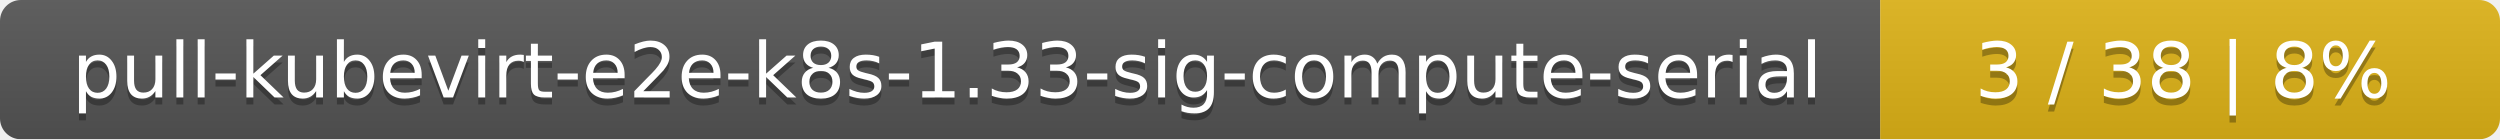
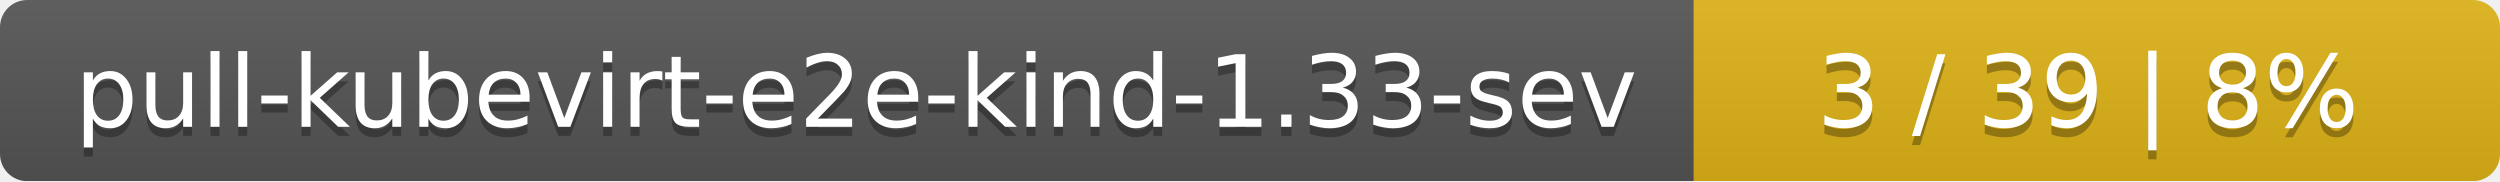
- <svg xmlns="http://www.w3.org/2000/svg" width="359" height="20">
+ <svg xmlns="http://www.w3.org/2000/svg" width="276" height="20">
  <linearGradient id="smooth" x2="0" y2="100%">
    <stop offset="0" stop-color="#bbb" stop-opacity=".1" />
    <stop offset="1" stop-opacity=".1" />
  </linearGradient>
  <mask id="round">
-     <rect width="359" height="20" rx="3" fill="#fff" />
+     <rect width="276" height="20" rx="3" fill="#fff" />
  </mask>
  <g mask="url(#round)">
-     <rect width="270" height="20" fill="#555" />
-     <rect x="270" width="89" height="20" fill="#dfb317" />
-     <rect width="359" height="20" fill="url(#smooth)" />
+     <rect width="187" height="20" fill="#555" />
+     <rect x="187" width="89" height="20" fill="#dfb317" />
+     <rect width="276" height="20" fill="url(#smooth)" />
  </g>
  <g fill="#fff" text-anchor="middle" font-family="DejaVu Sans,Verdana,Geneva,sans-serif" font-size="11">
-     <text x="136" y="15" fill="#010101" fill-opacity=".3">pull-kubevirt-e2e-k8s-1.33-sig-compute-serial</text>
-     <text x="136" y="14">pull-kubevirt-e2e-k8s-1.33-sig-compute-serial</text>
-     <text x="313.5" y="15" fill="#010101" fill-opacity=".3">3 / 38    |    8%</text>
-     <text x="313.5" y="14">3 / 38    |    8%</text>
+     <text x="94.5" y="15" fill="#010101" fill-opacity=".3">pull-kubevirt-e2e-kind-1.33-sev</text>
+     <text x="94.5" y="14">pull-kubevirt-e2e-kind-1.33-sev</text>
+     <text x="230.5" y="15" fill="#010101" fill-opacity=".3">3 / 39    |    8%</text>
+     <text x="230.5" y="14">3 / 39    |    8%</text>
  </g>
</svg>
